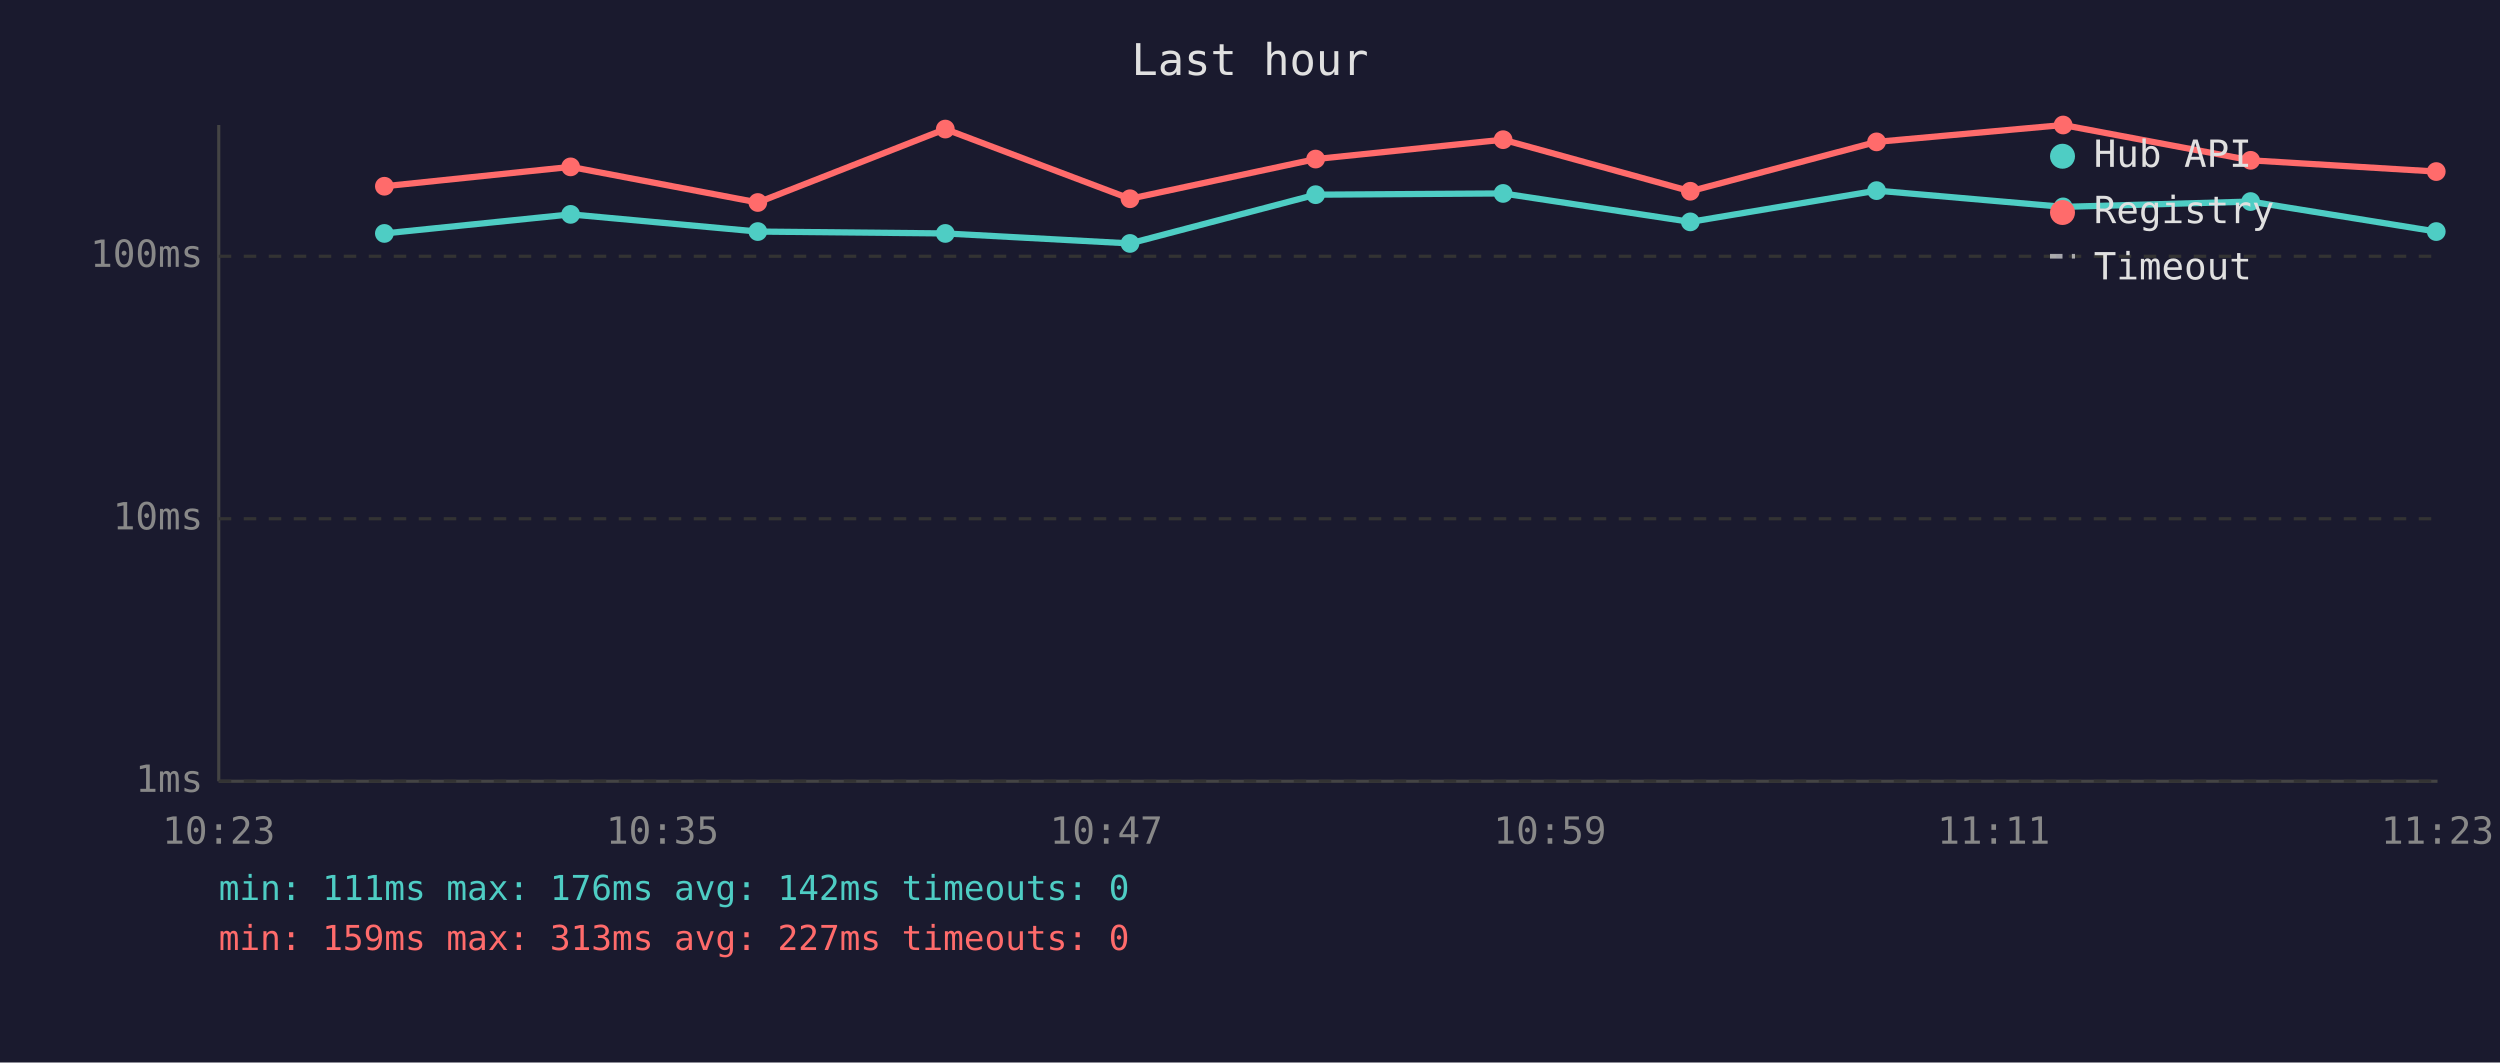
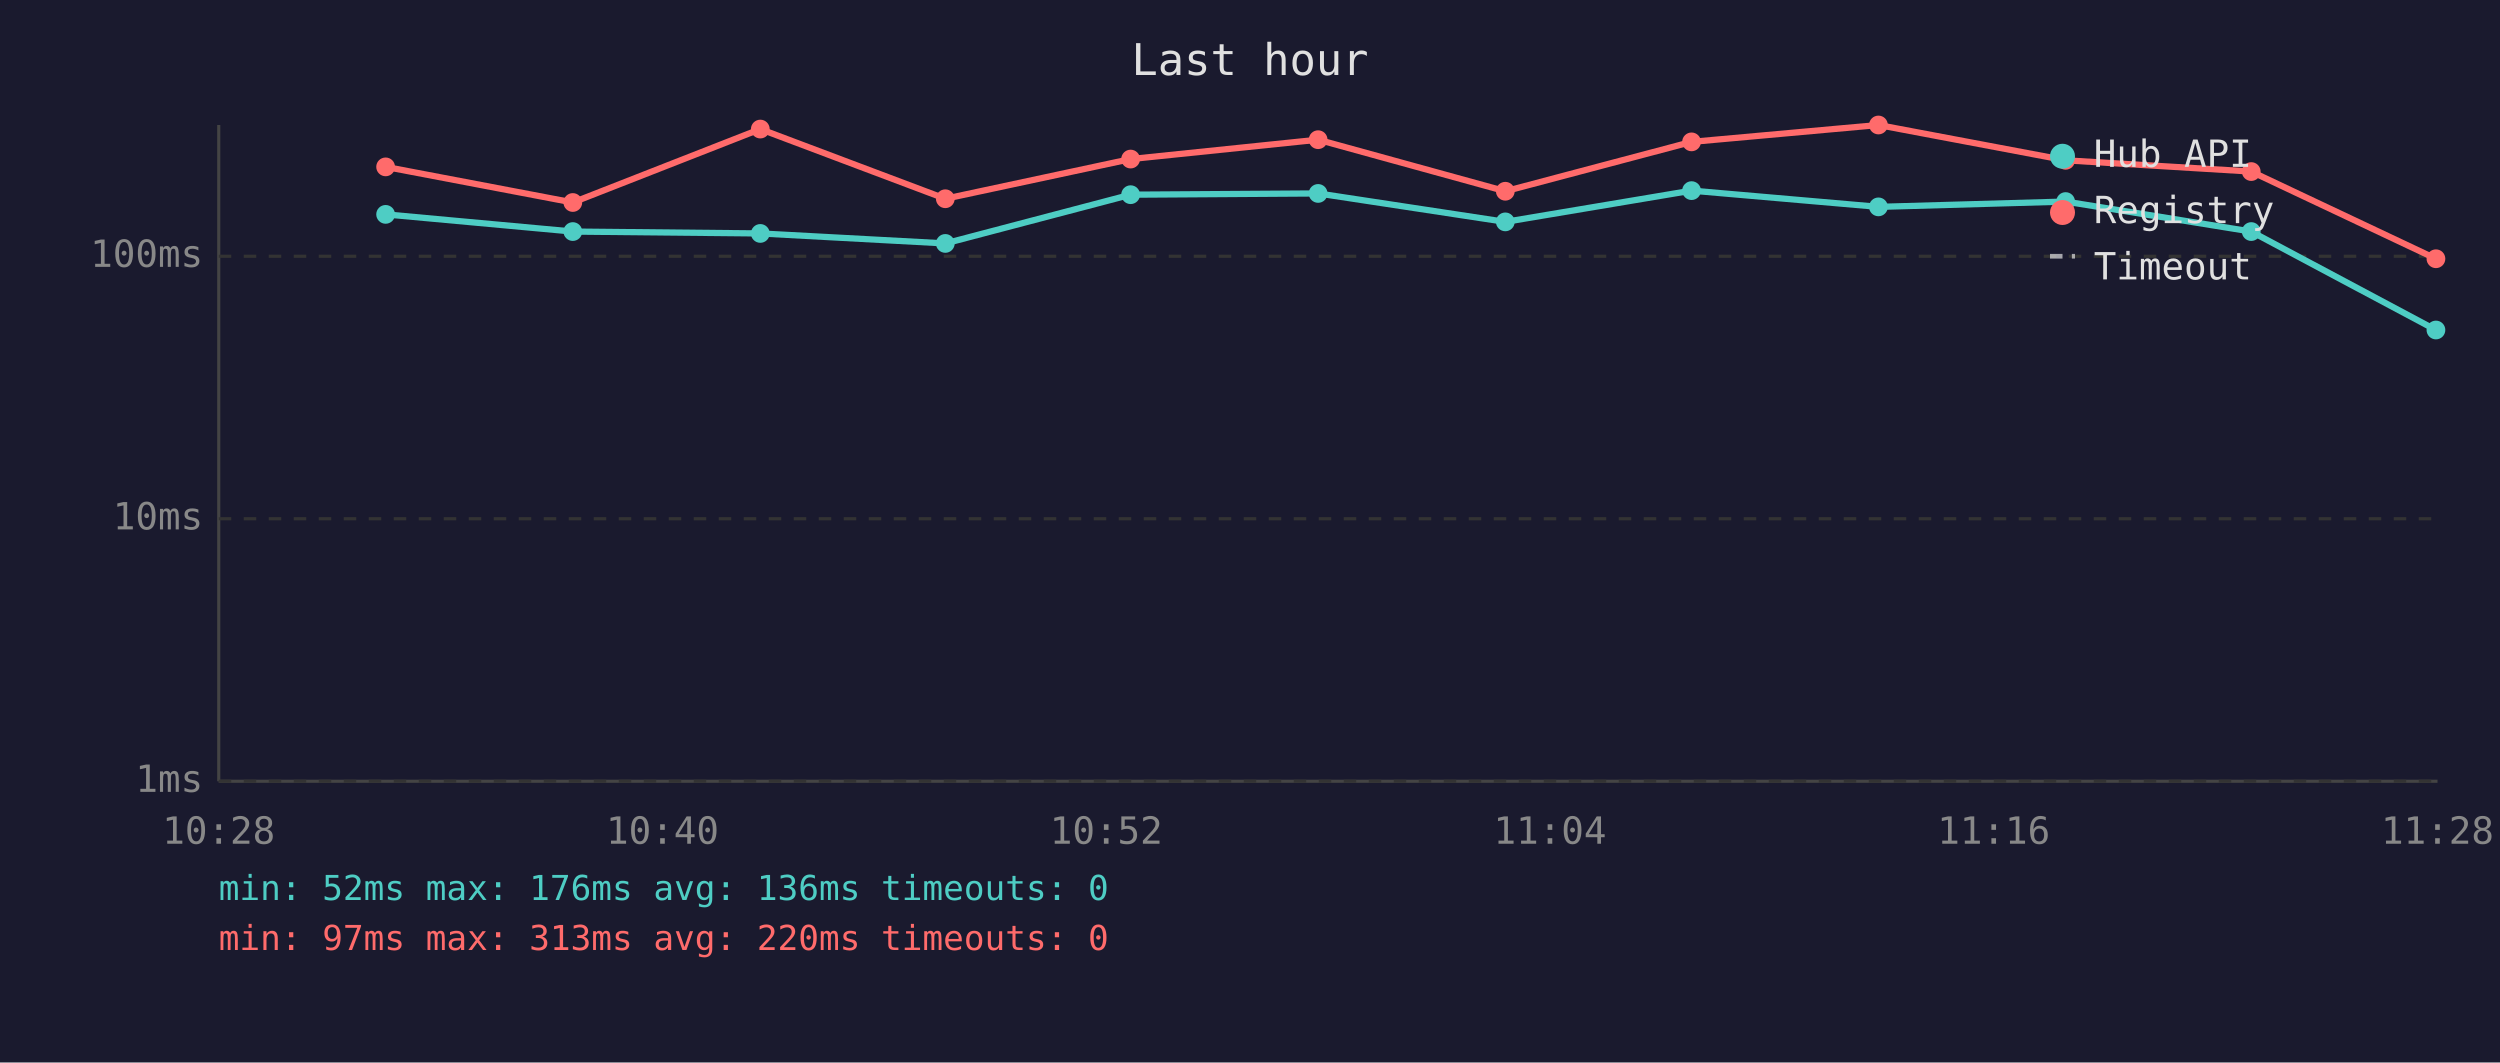
<svg xmlns="http://www.w3.org/2000/svg" viewBox="0 0 800 340" font-family="monospace" font-size="12">
  <rect width="800" height="340" fill="#1a1a2e" />
  <text x="400" y="24" fill="#e0e0e0" font-size="14" text-anchor="middle">Last hour</text>
  <line x1="70" y1="40" x2="70" y2="250" stroke="#444" stroke-width="1" />
  <line x1="70" y1="250" x2="780" y2="250" stroke="#444" stroke-width="1" />
  <line x1="70" y1="250" x2="780" y2="250" stroke="#333" stroke-width="1" stroke-dasharray="4" />
  <text x="65" y="250" fill="#888" text-anchor="end" dominant-baseline="middle">1ms</text>
  <line x1="70" y1="166" x2="780" y2="166" stroke="#333" stroke-width="1" stroke-dasharray="4" />
  <text x="65" y="166" fill="#888" text-anchor="end" dominant-baseline="middle">10ms</text>
  <line x1="70" y1="82" x2="780" y2="82" stroke="#333" stroke-width="1" stroke-dasharray="4" />
  <text x="65" y="82" fill="#888" text-anchor="end" dominant-baseline="middle">100ms</text>
-   <text x="70" y="270" fill="#888" text-anchor="middle">10:23</text>
-   <text x="212" y="270" fill="#888" text-anchor="middle">10:35</text>
-   <text x="354" y="270" fill="#888" text-anchor="middle">10:47</text>
-   <text x="496" y="270" fill="#888" text-anchor="middle">10:59</text>
-   <text x="638" y="270" fill="#888" text-anchor="middle">11:11</text>
-   <text x="780" y="270" fill="#888" text-anchor="middle">11:23</text>
-   <polyline points="123.0,74.7 182.6,68.6 242.5,74.1 302.5,74.7 361.6,77.9 421.0,62.3 481.0,61.9 540.9,71.0 600.5,61.0 660.2,66.2 720.2,64.5 779.6,74.1" fill="none" stroke="#4ecdc4" stroke-width="2" opacity="1" />
-   <circle cx="123.0" cy="74.7" r="3" fill="#4ecdc4" />
-   <circle cx="182.6" cy="68.6" r="3" fill="#4ecdc4" />
-   <circle cx="242.5" cy="74.1" r="3" fill="#4ecdc4" />
-   <circle cx="302.5" cy="74.7" r="3" fill="#4ecdc4" />
-   <circle cx="361.6" cy="77.9" r="3" fill="#4ecdc4" />
-   <circle cx="421.0" cy="62.3" r="3" fill="#4ecdc4" />
-   <circle cx="481.0" cy="61.9" r="3" fill="#4ecdc4" />
-   <circle cx="540.9" cy="71.0" r="3" fill="#4ecdc4" />
-   <circle cx="600.5" cy="61.0" r="3" fill="#4ecdc4" />
-   <circle cx="660.2" cy="66.2" r="3" fill="#4ecdc4" />
-   <circle cx="720.2" cy="64.5" r="3" fill="#4ecdc4" />
-   <circle cx="779.6" cy="74.1" r="3" fill="#4ecdc4" />
-   <polyline points="123.0,59.6 182.6,53.4 242.5,64.8 302.5,41.3 361.6,63.6 421.0,50.9 481.0,44.7 540.9,61.2 600.5,45.4 660.2,40.0 720.2,51.3 779.6,54.9" fill="none" stroke="#ff6b6b" stroke-width="2" opacity="1" />
-   <circle cx="123.0" cy="59.6" r="3" fill="#ff6b6b" />
-   <circle cx="182.6" cy="53.4" r="3" fill="#ff6b6b" />
-   <circle cx="242.5" cy="64.8" r="3" fill="#ff6b6b" />
-   <circle cx="302.5" cy="41.3" r="3" fill="#ff6b6b" />
-   <circle cx="361.6" cy="63.6" r="3" fill="#ff6b6b" />
-   <circle cx="421.0" cy="50.9" r="3" fill="#ff6b6b" />
-   <circle cx="481.0" cy="44.7" r="3" fill="#ff6b6b" />
-   <circle cx="540.9" cy="61.2" r="3" fill="#ff6b6b" />
-   <circle cx="600.5" cy="45.4" r="3" fill="#ff6b6b" />
-   <circle cx="660.2" cy="40.0" r="3" fill="#ff6b6b" />
-   <circle cx="720.2" cy="51.3" r="3" fill="#ff6b6b" />
-   <circle cx="779.6" cy="54.9" r="3" fill="#ff6b6b" />
+   <text x="70" y="270" fill="#888" text-anchor="middle">10:28</text>
+   <text x="212" y="270" fill="#888" text-anchor="middle">10:40</text>
+   <text x="354" y="270" fill="#888" text-anchor="middle">10:52</text>
+   <text x="496" y="270" fill="#888" text-anchor="middle">11:04</text>
+   <text x="638" y="270" fill="#888" text-anchor="middle">11:16</text>
+   <text x="780" y="270" fill="#888" text-anchor="middle">11:28</text>
+   <polyline points="123.4,68.6 183.3,74.1 243.3,74.7 302.5,77.9 361.8,62.3 421.8,61.9 481.7,71.0 541.3,61.0 601.1,66.2 661.0,64.5 720.4,74.1 779.5,105.6" fill="none" stroke="#4ecdc4" stroke-width="2" opacity="1" />
+   <circle cx="123.4" cy="68.6" r="3" fill="#4ecdc4" />
+   <circle cx="183.3" cy="74.1" r="3" fill="#4ecdc4" />
+   <circle cx="243.3" cy="74.7" r="3" fill="#4ecdc4" />
+   <circle cx="302.5" cy="77.9" r="3" fill="#4ecdc4" />
+   <circle cx="361.8" cy="62.3" r="3" fill="#4ecdc4" />
+   <circle cx="421.8" cy="61.9" r="3" fill="#4ecdc4" />
+   <circle cx="481.7" cy="71.0" r="3" fill="#4ecdc4" />
+   <circle cx="541.3" cy="61.0" r="3" fill="#4ecdc4" />
+   <circle cx="601.1" cy="66.2" r="3" fill="#4ecdc4" />
+   <circle cx="661.0" cy="64.5" r="3" fill="#4ecdc4" />
+   <circle cx="720.4" cy="74.1" r="3" fill="#4ecdc4" />
+   <circle cx="779.5" cy="105.6" r="3" fill="#4ecdc4" />
+   <polyline points="123.4,53.4 183.3,64.8 243.3,41.3 302.5,63.6 361.8,50.9 421.8,44.7 481.7,61.2 541.3,45.4 601.1,40.0 661.0,51.3 720.4,54.9 779.5,82.8" fill="none" stroke="#ff6b6b" stroke-width="2" opacity="1" />
+   <circle cx="123.4" cy="53.4" r="3" fill="#ff6b6b" />
+   <circle cx="183.3" cy="64.8" r="3" fill="#ff6b6b" />
+   <circle cx="243.3" cy="41.3" r="3" fill="#ff6b6b" />
+   <circle cx="302.5" cy="63.6" r="3" fill="#ff6b6b" />
+   <circle cx="361.8" cy="50.9" r="3" fill="#ff6b6b" />
+   <circle cx="421.8" cy="44.7" r="3" fill="#ff6b6b" />
+   <circle cx="481.7" cy="61.2" r="3" fill="#ff6b6b" />
+   <circle cx="541.3" cy="45.4" r="3" fill="#ff6b6b" />
+   <circle cx="601.1" cy="40.0" r="3" fill="#ff6b6b" />
+   <circle cx="661.0" cy="51.3" r="3" fill="#ff6b6b" />
+   <circle cx="720.4" cy="54.9" r="3" fill="#ff6b6b" />
+   <circle cx="779.5" cy="82.8" r="3" fill="#ff6b6b" />
  <circle cx="660" cy="50" r="4" fill="#4ecdc4" />
  <text x="670" y="50" fill="#e0e0e0" dominant-baseline="middle">Hub API</text>
  <circle cx="660" cy="68" r="4" fill="#ff6b6b" />
  <text x="670" y="68" fill="#e0e0e0" dominant-baseline="middle">Registry</text>
  <line x1="656" y1="82" x2="664" y2="82" stroke="#e0e0e0" stroke-width="1.5" stroke-dasharray="4,3" opacity="0.7" />
  <text x="670" y="86" fill="#e0e0e0" dominant-baseline="middle">Timeout</text>
-   <text x="70" y="288" fill="#4ecdc4" font-size="11">min: 111ms  max: 176ms  avg: 142ms  timeouts: 0</text>
-   <text x="70" y="304" fill="#ff6b6b" font-size="11">min: 159ms  max: 313ms  avg: 227ms  timeouts: 0</text>
+   <text x="70" y="288" fill="#4ecdc4" font-size="11">min: 52ms  max: 176ms  avg: 136ms  timeouts: 0</text>
+   <text x="70" y="304" fill="#ff6b6b" font-size="11">min: 97ms  max: 313ms  avg: 220ms  timeouts: 0</text>
</svg>
